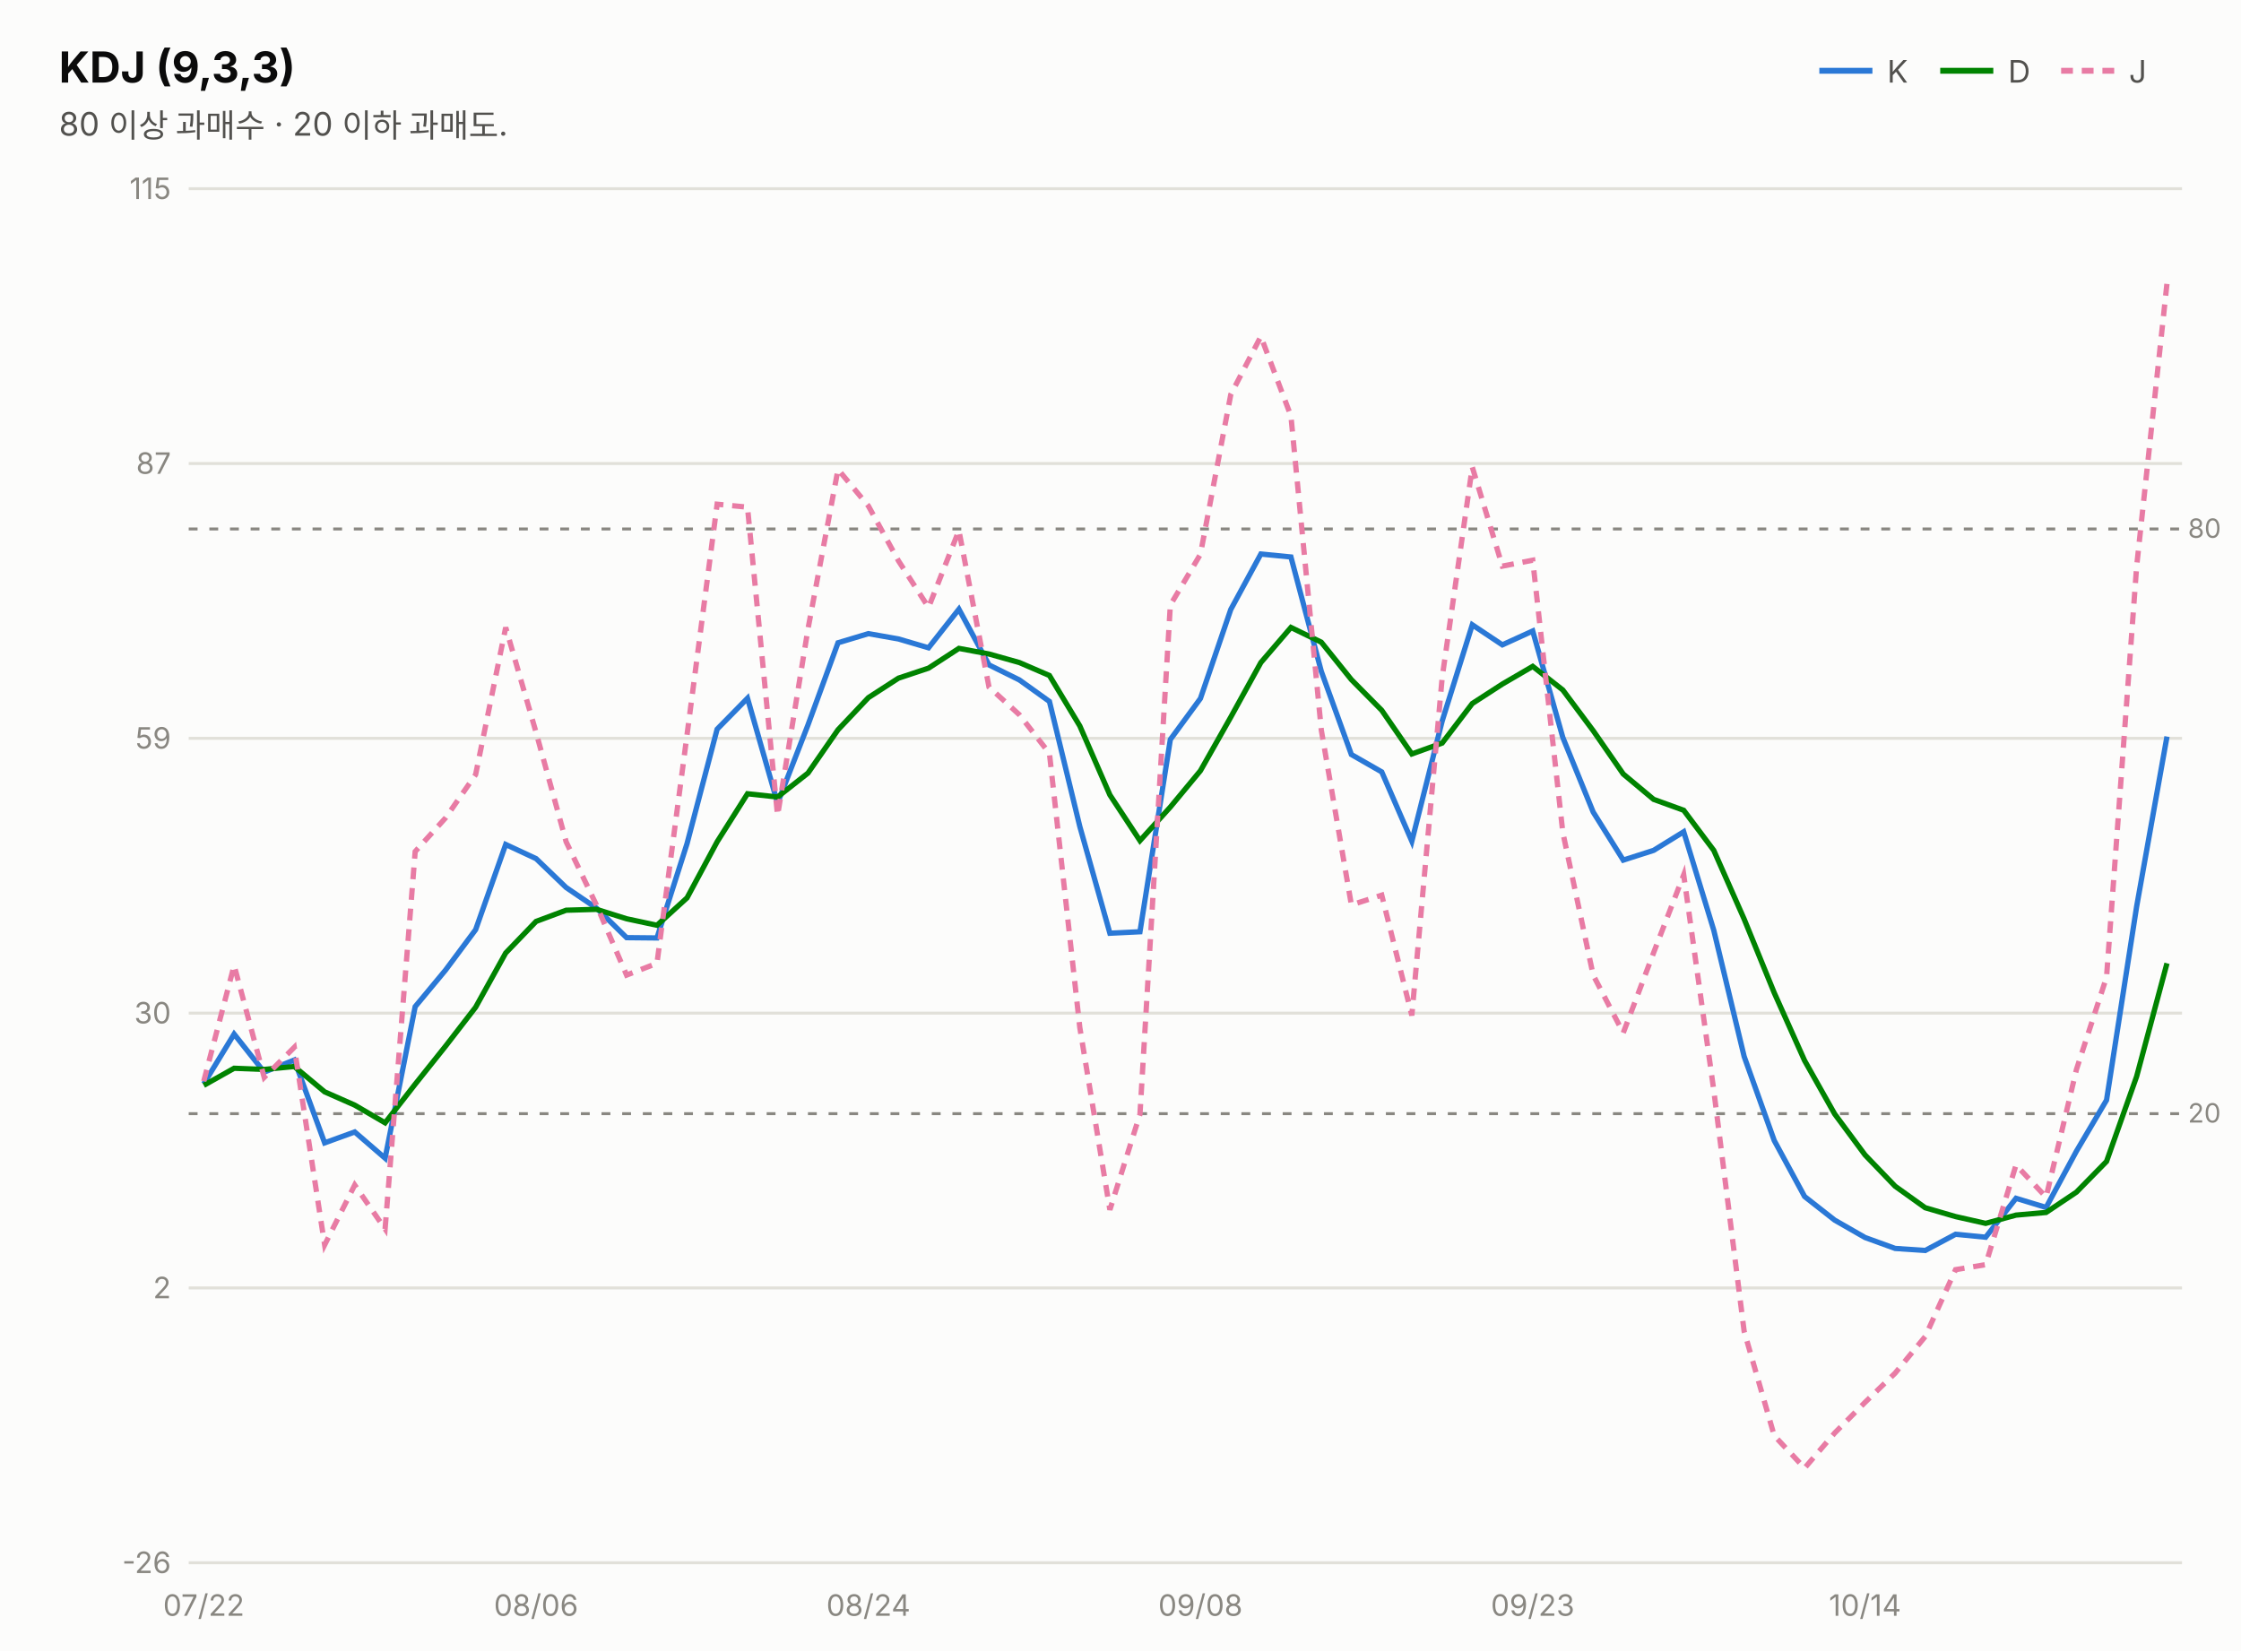
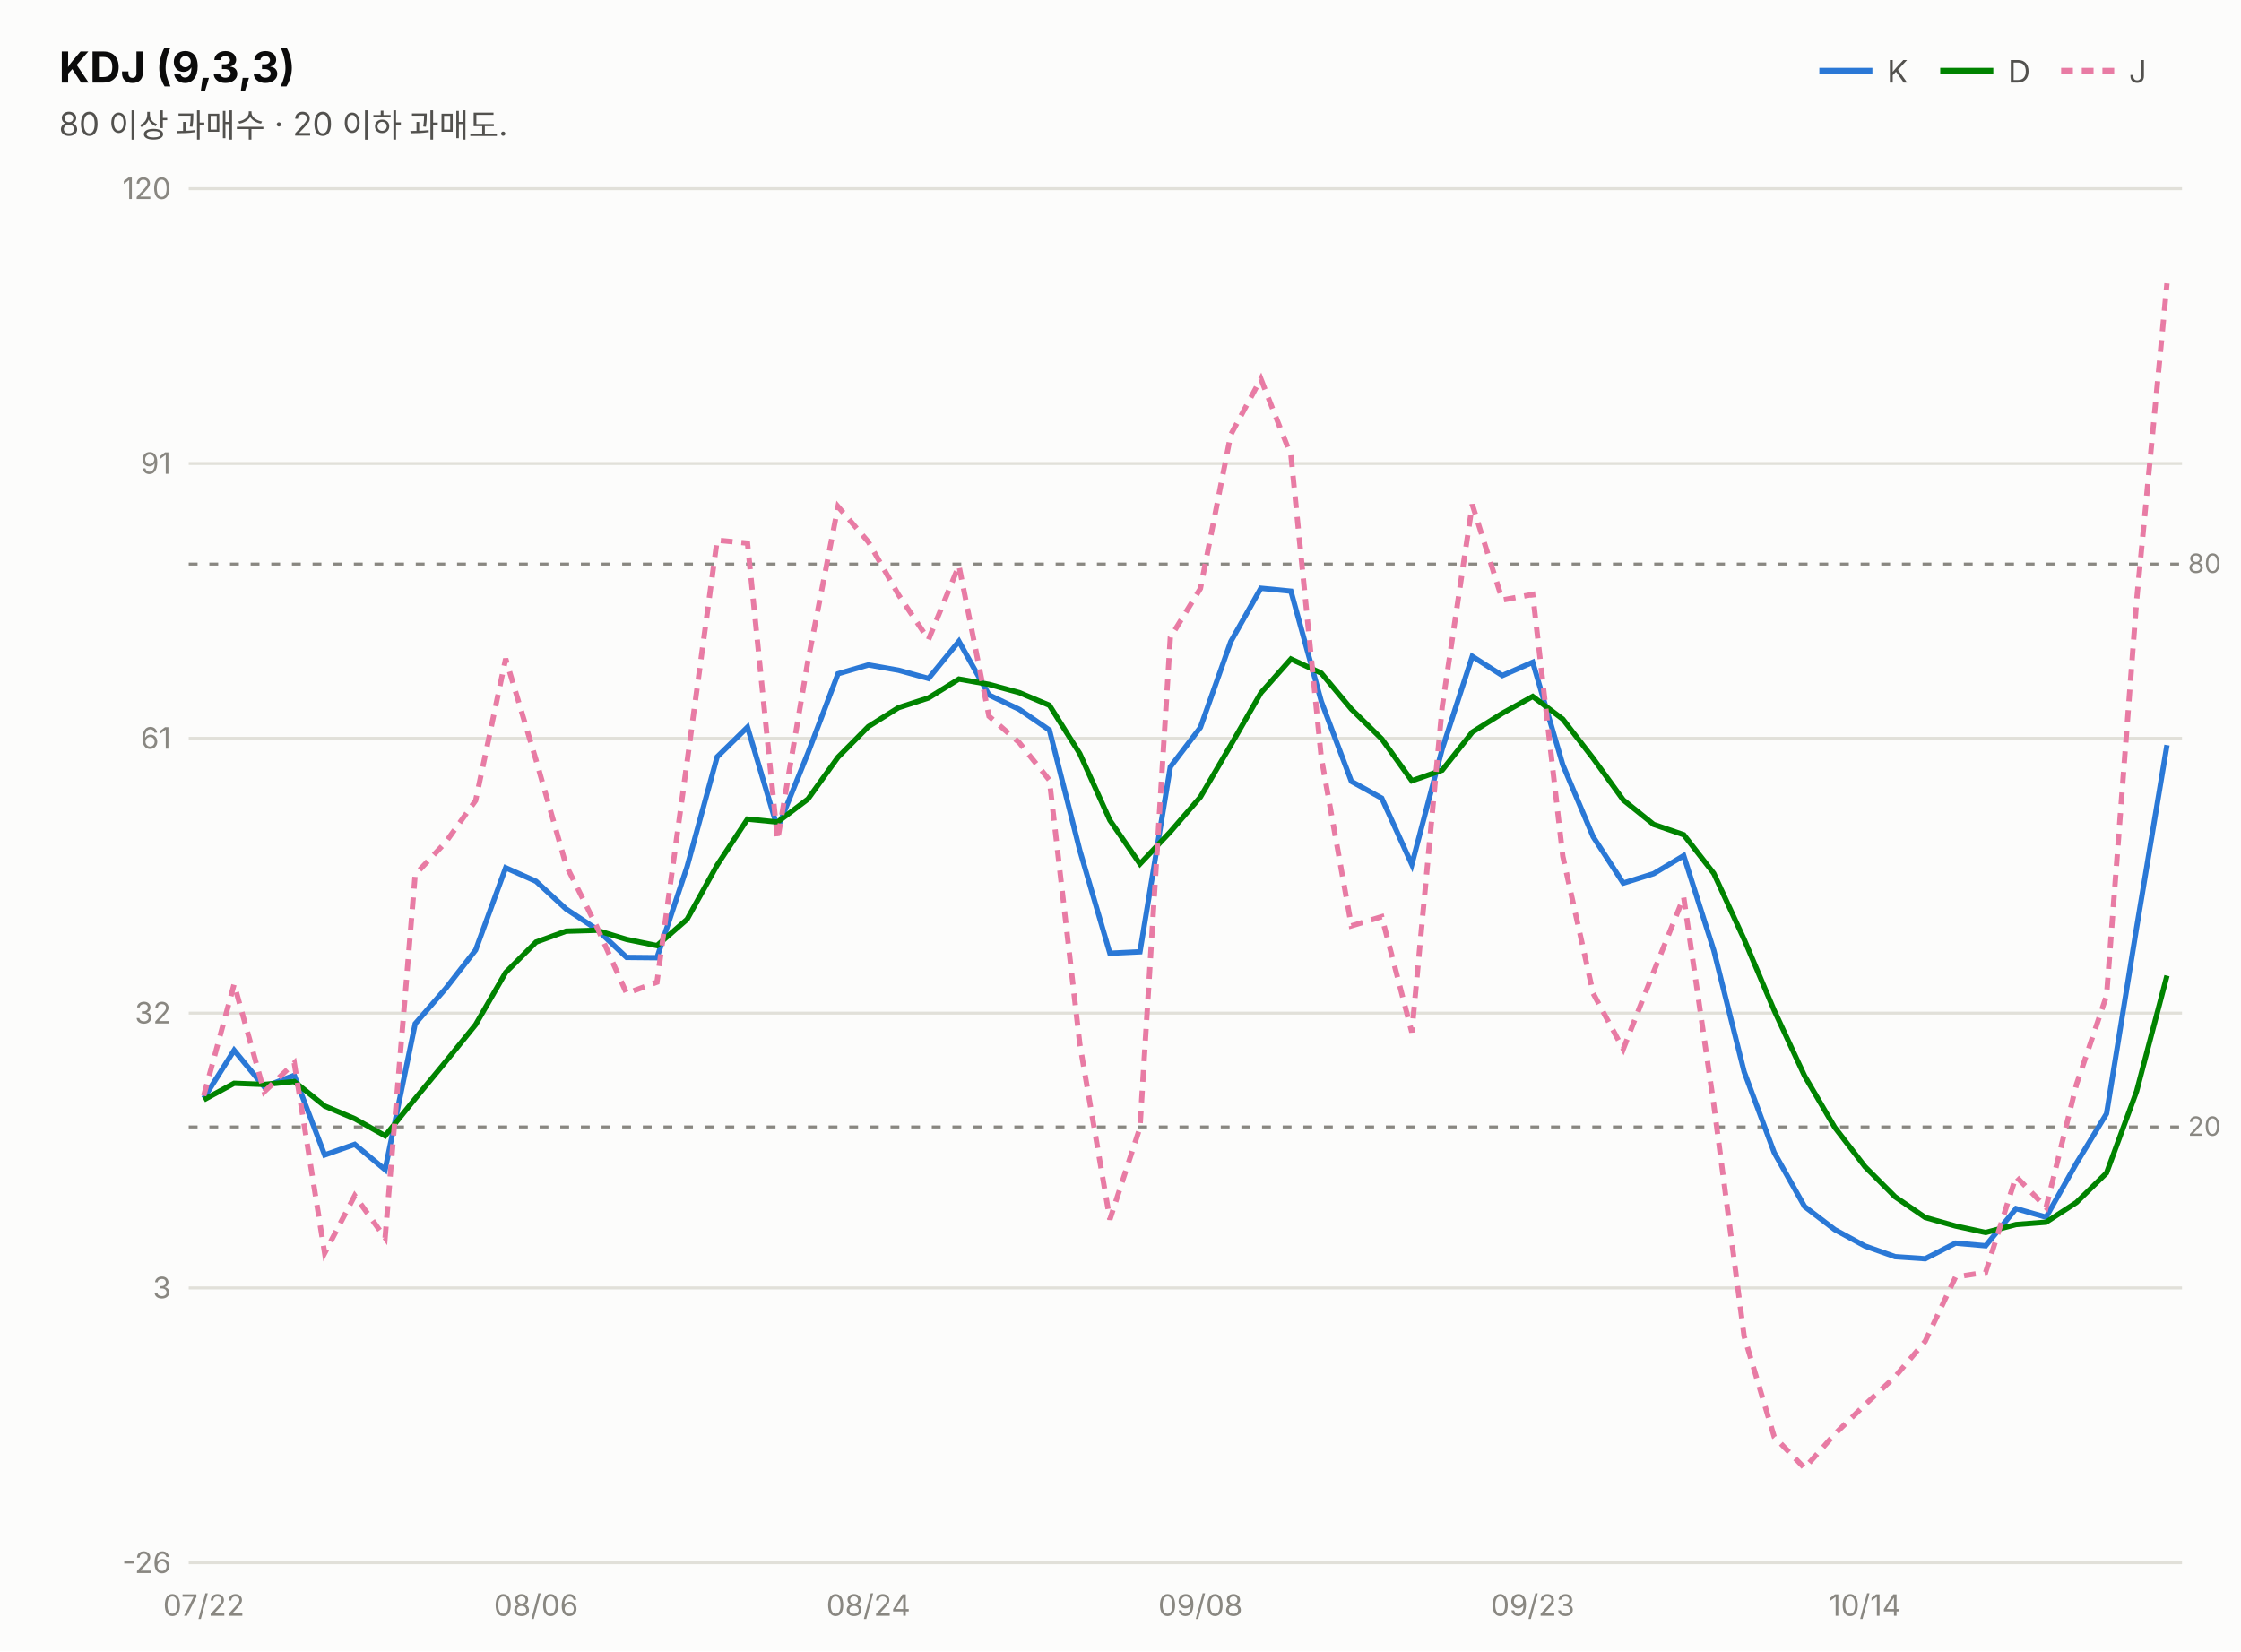
<svg xmlns="http://www.w3.org/2000/svg" width="760" height="560" viewBox="0 0 760 560" font-family="system-ui,-apple-system,&quot;Segoe UI&quot;,&quot;Malgun Gothic&quot;,&quot;Apple SD Gothic Neo&quot;,sans-serif">
  <rect width="760" height="560" fill="#fcfcfb" />
  <text x="20" y="28" font-size="14.5" font-weight="700" fill="#0b0b0b">KDJ (9,3,3)</text>
  <text x="20" y="46" font-size="11" fill="#52514e">80 이상 과매수 · 20 이하 과매도.</text>
  <line x1="617" y1="24" x2="635" y2="24" stroke="#2a78d6" stroke-width="2" />
  <text x="640" y="28" font-size="10.5" fill="#52514e">K</text>
  <line x1="658" y1="24" x2="676" y2="24" stroke="#008300" stroke-width="2" />
  <text x="681" y="28" font-size="10.5" fill="#52514e">D</text>
  <line x1="699" y1="24" x2="717" y2="24" stroke="#e87ba4" stroke-width="2" stroke-dasharray="4 3" />
  <text x="722" y="28" font-size="10.5" fill="#52514e">J</text>
  <line x1="64" y1="530.0" x2="740" y2="530.0" stroke="#e1e0d9" stroke-width="1" />
  <text x="58" y="533.5" font-size="10" fill="#898781" text-anchor="end" style="font-variant-numeric:tabular-nums">-26</text>
  <line x1="64" y1="436.8" x2="740" y2="436.8" stroke="#e1e0d9" stroke-width="1" />
-   <text x="58" y="440.3" font-size="10" fill="#898781" text-anchor="end" style="font-variant-numeric:tabular-nums">2</text>
+   <text x="58" y="440.3" font-size="10" fill="#898781" text-anchor="end" style="font-variant-numeric:tabular-nums">3</text>
  <line x1="64" y1="343.6" x2="740" y2="343.6" stroke="#e1e0d9" stroke-width="1" />
-   <text x="58" y="347.1" font-size="10" fill="#898781" text-anchor="end" style="font-variant-numeric:tabular-nums">30</text>
+   <text x="58" y="347.1" font-size="10" fill="#898781" text-anchor="end" style="font-variant-numeric:tabular-nums">32</text>
  <line x1="64" y1="250.4" x2="740" y2="250.4" stroke="#e1e0d9" stroke-width="1" />
-   <text x="58" y="253.9" font-size="10" fill="#898781" text-anchor="end" style="font-variant-numeric:tabular-nums">59</text>
+   <text x="58" y="253.9" font-size="10" fill="#898781" text-anchor="end" style="font-variant-numeric:tabular-nums">61</text>
  <line x1="64" y1="157.2" x2="740" y2="157.2" stroke="#e1e0d9" stroke-width="1" />
-   <text x="58" y="160.7" font-size="10" fill="#898781" text-anchor="end" style="font-variant-numeric:tabular-nums">87</text>
+   <text x="58" y="160.7" font-size="10" fill="#898781" text-anchor="end" style="font-variant-numeric:tabular-nums">91</text>
  <line x1="64" y1="64.0" x2="740" y2="64.0" stroke="#e1e0d9" stroke-width="1" />
-   <text x="58" y="67.5" font-size="10" fill="#898781" text-anchor="end" style="font-variant-numeric:tabular-nums">115</text>
-   <line x1="64" y1="179.4" x2="740" y2="179.4" stroke="#898781" stroke-width="1" stroke-dasharray="3 4" />
-   <text x="742" y="182.4" font-size="9" fill="#898781">80</text>
-   <line x1="64" y1="377.7" x2="740" y2="377.7" stroke="#898781" stroke-width="1" stroke-dasharray="3 4" />
-   <text x="742" y="380.7" font-size="9" fill="#898781">20</text>
-   <path d="M69.1,367.6 L79.4,350.7 L89.6,363.6 L99.8,359.5 L110.1,387.6 L120.3,383.9 L130.6,392.8 L140.8,341.4 L151.1,329.0 L161.3,315.3 L171.5,286.4 L181.8,291.2 L192.0,301.0 L202.3,308.0 L212.5,318.0 L222.8,318.1 L233.0,286.1 L243.2,247.3 L253.5,236.8 L263.7,272.4 L274.0,245.9 L284.2,218.0 L294.5,214.9 L304.7,216.7 L314.9,219.7 L325.2,206.6 L335.4,225.5 L345.7,230.6 L355.9,237.9 L366.2,280.3 L376.4,316.5 L386.6,316.0 L396.9,250.8 L407.1,236.9 L417.4,206.7 L427.6,187.9 L437.8,188.9 L448.1,227.7 L458.3,255.9 L468.6,261.8 L478.8,285.3 L489.1,244.5 L499.3,211.9 L509.5,218.7 L519.8,214.0 L530.0,250.1 L540.3,275.4 L550.5,291.7 L560.8,288.4 L571.0,282.1 L581.2,315.5 L591.5,358.3 L601.7,386.8 L612.0,405.8 L622.2,413.8 L632.5,419.7 L642.7,423.4 L652.9,424.1 L663.2,418.6 L673.4,419.6 L683.7,406.4 L693.9,409.5 L704.2,390.4 L714.4,373.1 L724.6,307.5 L734.9,249.8" fill="none" stroke="#2a78d6" stroke-width="1.8" />
-   <path d="M69.1,368.1 L79.4,362.3 L89.6,362.7 L99.8,361.7 L110.1,370.3 L120.3,374.8 L130.6,380.8 L140.8,367.7 L151.1,354.8 L161.3,341.6 L171.5,323.2 L181.8,312.5 L192.0,308.7 L202.3,308.4 L212.5,311.6 L222.8,313.8 L233.0,304.5 L243.2,285.5 L253.5,269.2 L263.7,270.3 L274.0,262.2 L284.2,247.5 L294.5,236.6 L304.7,230.0 L314.9,226.6 L325.2,219.9 L335.4,221.8 L345.7,224.7 L355.9,229.1 L366.2,246.2 L376.4,269.6 L386.6,285.1 L396.9,273.7 L407.1,261.4 L417.4,243.2 L427.6,224.7 L437.8,212.8 L448.1,217.8 L458.3,230.5 L468.6,240.9 L478.8,255.7 L489.1,252.0 L499.3,238.6 L509.5,232.0 L519.8,226.0 L530.0,234.0 L540.3,247.8 L550.5,262.5 L560.8,271.1 L571.0,274.8 L581.2,288.4 L591.5,311.7 L601.7,336.7 L612.0,359.7 L622.2,377.8 L632.5,391.7 L642.7,402.3 L652.9,409.6 L663.2,412.6 L673.4,414.9 L683.7,412.1 L693.9,411.2 L704.2,404.3 L714.4,393.9 L724.6,365.1 L734.9,326.7" fill="none" stroke="#008300" stroke-width="1.8" />
-   <path d="M69.1,366.7 L79.4,327.4 L89.6,365.4 L99.8,355.2 L110.1,422.2 L120.3,401.9 L130.6,416.8 L140.8,288.8 L151.1,277.4 L161.3,262.7 L171.5,212.8 L181.8,248.4 L192.0,285.5 L202.3,307.0 L212.5,330.7 L222.8,326.7 L233.0,249.2 L243.2,171.0 L253.5,172.0 L263.7,276.6 L274.0,213.4 L284.2,159.2 L294.5,171.6 L304.7,190.2 L314.9,206.0 L325.2,179.9 L335.4,233.0 L345.7,242.4 L355.9,255.5 L366.2,348.5 L376.4,410.3 L386.6,377.9 L396.9,205.2 L407.1,188.0 L417.4,133.8 L427.6,114.1 L437.8,141.1 L448.1,247.6 L458.3,306.9 L468.6,303.6 L478.8,344.4 L489.1,229.7 L499.3,158.4 L509.5,192.0 L519.8,190.0 L530.0,282.3 L540.3,330.7 L550.5,350.3 L560.8,323.1 L571.0,296.7 L581.2,369.8 L591.5,451.5 L601.7,486.9 L612.0,497.9 L622.2,486.0 L632.5,475.6 L642.7,465.7 L652.9,453.3 L663.2,430.6 L673.4,428.9 L683.7,395.1 L693.9,406.0 L704.2,362.7 L714.4,331.4 L724.6,192.2 L734.9,96.1" fill="none" stroke="#e87ba4" stroke-width="1.8" stroke-dasharray="4 3" />
+   <text x="58" y="67.5" font-size="10" fill="#898781" text-anchor="end" style="font-variant-numeric:tabular-nums">120</text>
+   <line x1="64" y1="191.3" x2="740" y2="191.3" stroke="#898781" stroke-width="1" stroke-dasharray="3 4" />
+   <text x="742" y="194.3" font-size="9" fill="#898781">80</text>
+   <line x1="64" y1="382.2" x2="740" y2="382.2" stroke="#898781" stroke-width="1" stroke-dasharray="3 4" />
+   <text x="742" y="385.2" font-size="9" fill="#898781">20</text>
+   <path d="M69.1,372.5 L79.4,356.2 L89.6,368.6 L99.8,364.7 L110.1,391.7 L120.3,388.1 L130.6,396.7 L140.8,347.2 L151.1,335.3 L161.3,322.2 L171.5,294.3 L181.8,298.9 L192.0,308.3 L202.3,315.1 L212.5,324.7 L222.8,324.8 L233.0,294.0 L243.2,256.7 L253.5,246.6 L263.7,280.9 L274.0,255.4 L284.2,228.5 L294.5,225.5 L304.7,227.3 L314.9,230.1 L325.2,217.5 L335.4,235.7 L345.7,240.6 L355.9,247.6 L366.2,288.4 L376.4,323.3 L386.6,322.8 L396.9,260.1 L407.1,246.7 L417.4,217.6 L427.6,199.5 L437.8,200.5 L448.1,237.9 L458.3,265.0 L468.6,270.7 L478.8,293.2 L489.1,254.0 L499.3,222.6 L509.5,229.1 L519.8,224.6 L530.0,259.4 L540.3,283.8 L550.5,299.5 L560.8,296.3 L571.0,290.2 L581.2,322.3 L591.5,363.5 L601.7,390.9 L612.0,409.2 L622.2,417.0 L632.5,422.6 L642.7,426.2 L652.9,426.9 L663.2,421.6 L673.4,422.5 L683.7,409.9 L693.9,412.8 L704.2,394.5 L714.4,377.7 L724.6,314.6 L734.9,252.7" fill="none" stroke="#2a78d6" stroke-width="1.8" />
+   <path d="M69.1,373.0 L79.4,367.4 L89.6,367.8 L99.8,366.8 L110.1,375.1 L120.3,379.4 L130.6,385.2 L140.8,372.6 L151.1,360.1 L161.3,347.5 L171.5,329.8 L181.8,319.5 L192.0,315.8 L202.3,315.5 L212.5,318.6 L222.8,320.7 L233.0,311.8 L243.2,293.4 L253.5,277.8 L263.7,278.8 L274.0,271.0 L284.2,256.8 L294.5,246.4 L304.7,240.0 L314.9,236.7 L325.2,230.3 L335.4,232.1 L345.7,234.9 L355.9,239.2 L366.2,255.6 L376.4,278.2 L386.6,293.0 L396.9,282.1 L407.1,270.3 L417.4,252.7 L427.6,235.0 L437.8,223.5 L448.1,228.3 L458.3,240.5 L468.6,250.6 L478.8,264.8 L489.1,261.2 L499.3,248.3 L509.5,241.9 L519.8,236.2 L530.0,243.9 L540.3,257.2 L550.5,271.3 L560.8,279.6 L571.0,283.1 L581.2,296.2 L591.5,318.6 L601.7,342.7 L612.0,364.9 L622.2,382.3 L632.5,395.7 L642.7,405.9 L652.9,412.9 L663.2,415.8 L673.4,418.0 L683.7,415.3 L693.9,414.5 L704.2,407.8 L714.4,397.8 L724.6,370.1 L734.9,330.9" fill="none" stroke="#008300" stroke-width="1.8" />
+   <path d="M69.1,371.6 L79.4,333.8 L89.6,370.3 L99.8,360.5 L110.1,425.0 L120.3,405.5 L130.6,419.8 L140.8,296.6 L151.1,285.7 L161.3,271.5 L171.5,223.4 L181.8,257.8 L192.0,293.5 L202.3,314.1 L212.5,336.9 L222.8,333.1 L233.0,258.5 L243.2,183.2 L253.5,184.2 L263.7,284.9 L274.0,224.1 L284.2,171.8 L294.5,183.8 L304.7,201.7 L314.9,216.9 L325.2,191.8 L335.4,242.9 L345.7,251.9 L355.9,264.6 L366.2,354.1 L376.4,413.6 L386.6,382.4 L396.9,216.2 L407.1,199.6 L417.4,147.4 L427.6,128.5 L437.8,154.4 L448.1,257.0 L458.3,314.0 L468.6,310.9 L478.8,350.1 L489.1,239.7 L499.3,171.1 L509.5,203.5 L519.8,201.6 L530.0,290.4 L540.3,336.9 L550.5,355.8 L560.8,329.6 L571.0,304.3 L581.2,374.6 L591.5,453.2 L601.7,487.3 L612.0,497.9 L622.2,486.4 L632.5,476.4 L642.7,466.9 L652.9,454.9 L663.2,433.1 L673.4,431.5 L683.7,399.0 L693.9,409.5 L704.2,367.8 L714.4,337.7 L724.6,203.7 L734.9,96.1" fill="none" stroke="#e87ba4" stroke-width="1.8" stroke-dasharray="4 3" />
  <text x="69.1" y="548" font-size="10" fill="#898781" text-anchor="middle">07/22</text>
  <text x="181.8" y="548" font-size="10" fill="#898781" text-anchor="middle">08/06</text>
  <text x="294.5" y="548" font-size="10" fill="#898781" text-anchor="middle">08/24</text>
  <text x="407.1" y="548" font-size="10" fill="#898781" text-anchor="middle">09/08</text>
  <text x="519.8" y="548" font-size="10" fill="#898781" text-anchor="middle">09/23</text>
  <text x="632.5" y="548" font-size="10" fill="#898781" text-anchor="middle">10/14</text>
</svg>
